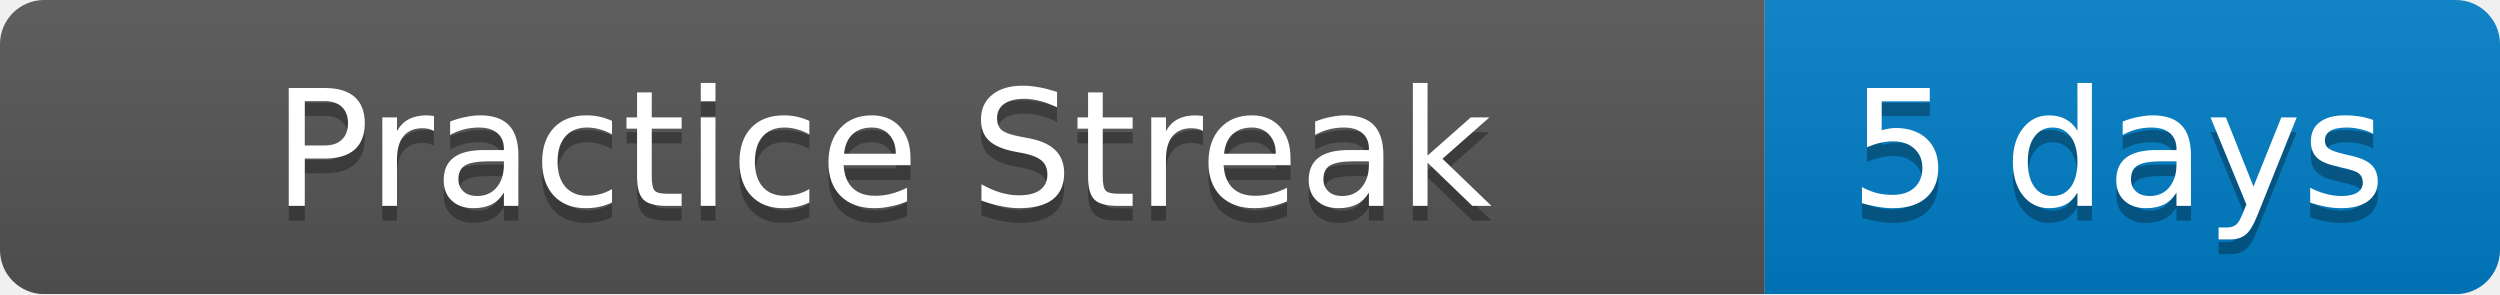
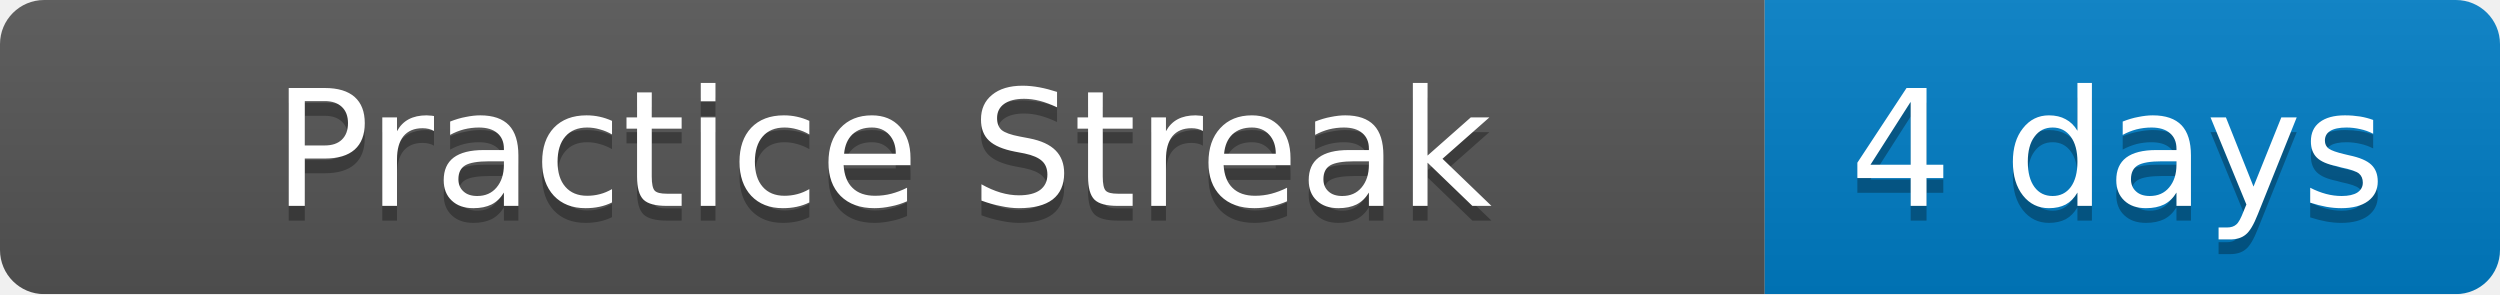
<svg xmlns="http://www.w3.org/2000/svg" width="170" height="20">
  <linearGradient id="b" x2="0" y2="100%">
    <stop offset="0" stop-color="#bbb" stop-opacity=".1" />
    <stop offset="1" stop-opacity=".1" />
  </linearGradient>
  <mask id="a">
    <rect width="170" height="20" rx="3" fill="#fff" />
  </mask>
  <g mask="url(#a)">
    <path fill="#555" d="M0 0h120v20H0z" />
    <path fill="#007ec6" d="M120 0h50v20H120z" />
    <path fill="url(#b)" d="M0 0h170v20H0z" />
  </g>
  <g fill="#fff" text-anchor="middle" font-family="DejaVu Sans,Verdana,Geneva,sans-serif" font-size="11">
    <text x="60" y="15" fill="#010101" fill-opacity=".3">Practice Streak</text>
    <text x="60" y="14">Practice Streak</text>
-     <text x="144" y="15" fill="#010101" fill-opacity=".3">5 days</text>
-     <text x="144" y="14">5 days</text>
+     <text x="144" y="15" fill="#010101" fill-opacity=".3">4 days</text>
+     <text x="144" y="14">4 days</text>
  </g>
</svg>
